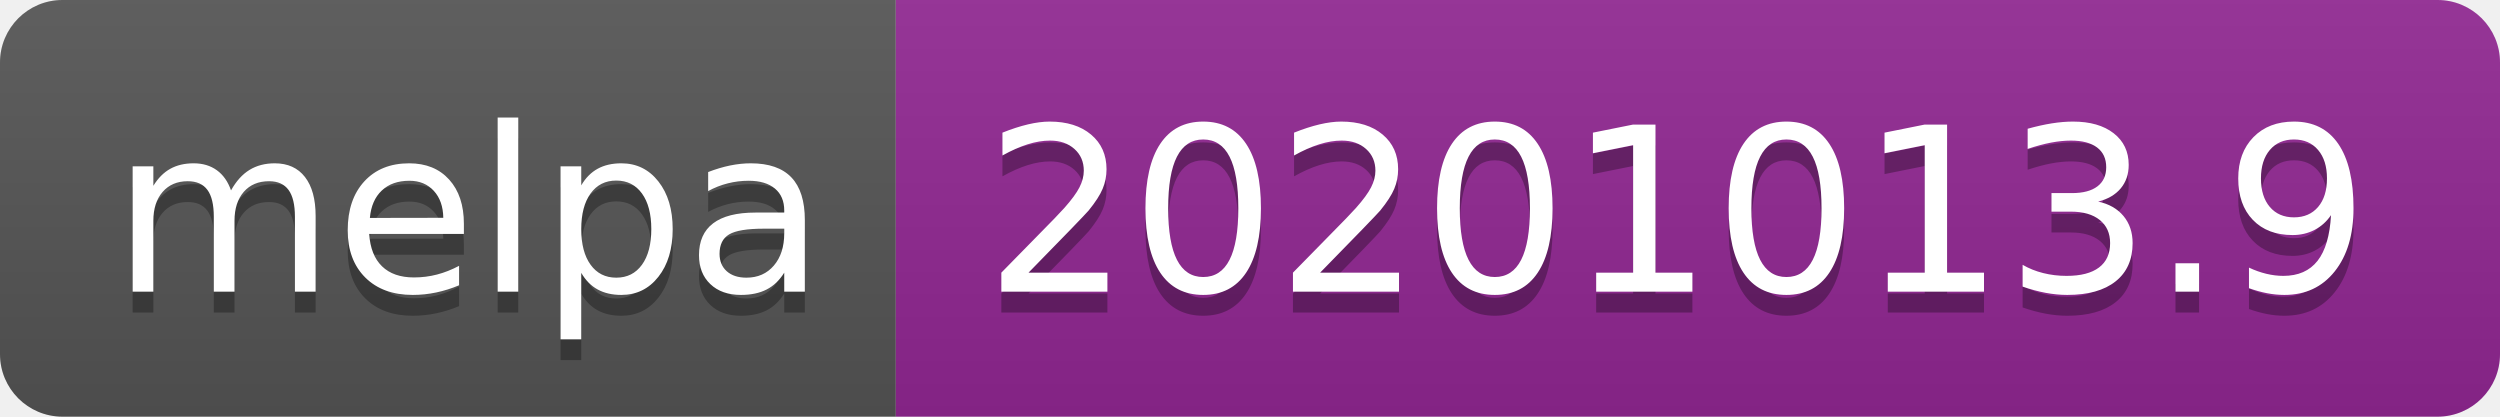
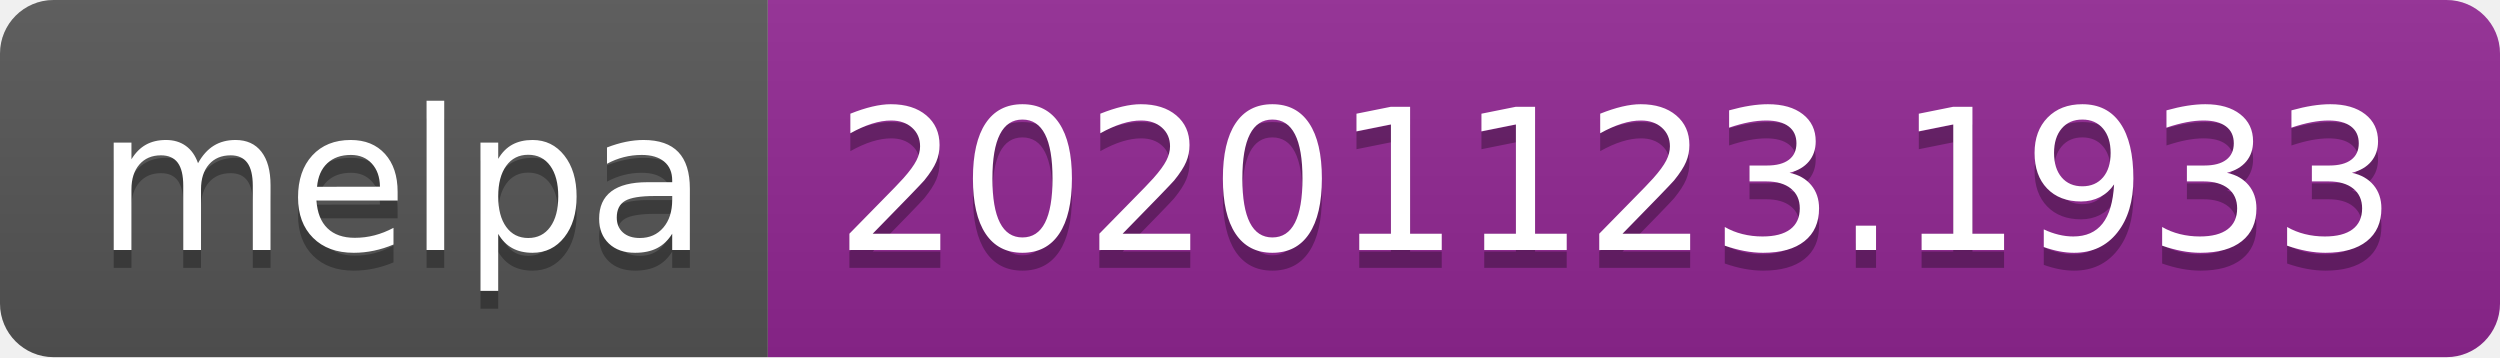
- <svg xmlns="http://www.w3.org/2000/svg" width="120" height="20" role="img" aria-label="melpa: 20201013.9">
+ <svg xmlns="http://www.w3.org/2000/svg" width="140" height="20" role="img" aria-label="melpa: 20201123.1933">
  <linearGradient id="s" x2="0" y2="100%">
    <stop offset="0" stop-color="#bbb" stop-opacity=".1" />
    <stop offset="1" stop-opacity=".1" />
  </linearGradient>
  <clipPath id="r">
-     <rect width="120" height="20" rx="3" fill="#fff" />
+     <rect width="140" height="20" rx="3" fill="#fff" />
  </clipPath>
  <g clip-path="url(#r)">
    <rect width="43" height="20" fill="#555" />
-     <rect x="43" width="77" height="20" fill="#922793" />
-     <rect width="120" height="20" fill="url(#s)" />
+     <rect x="43" width="97" height="20" fill="#922793" />
+     <rect width="140" height="20" fill="url(#s)" />
  </g>
  <g fill="#fff" text-anchor="middle" font-family="Verdana,Geneva,DejaVu Sans,sans-serif" text-rendering="geometricPrecision" font-size="110">
    <text aria-hidden="true" x="225" y="150" fill="#010101" fill-opacity=".3" transform="scale(.1)" textLength="330">melpa</text>
    <text x="225" y="140" transform="scale(.1)" fill="#fff" textLength="330">melpa</text>
-     <text aria-hidden="true" x="805" y="150" fill="#010101" fill-opacity=".3" transform="scale(.1)" textLength="670">20201013.9</text>
-     <text x="805" y="140" transform="scale(.1)" fill="#fff" textLength="670">20201013.9</text>
+     <text aria-hidden="true" x="905" y="150" fill="#010101" fill-opacity=".3" transform="scale(.1)" textLength="870">20201123.1933</text>
+     <text x="905" y="140" transform="scale(.1)" fill="#fff" textLength="870">20201123.1933</text>
  </g>
</svg>
